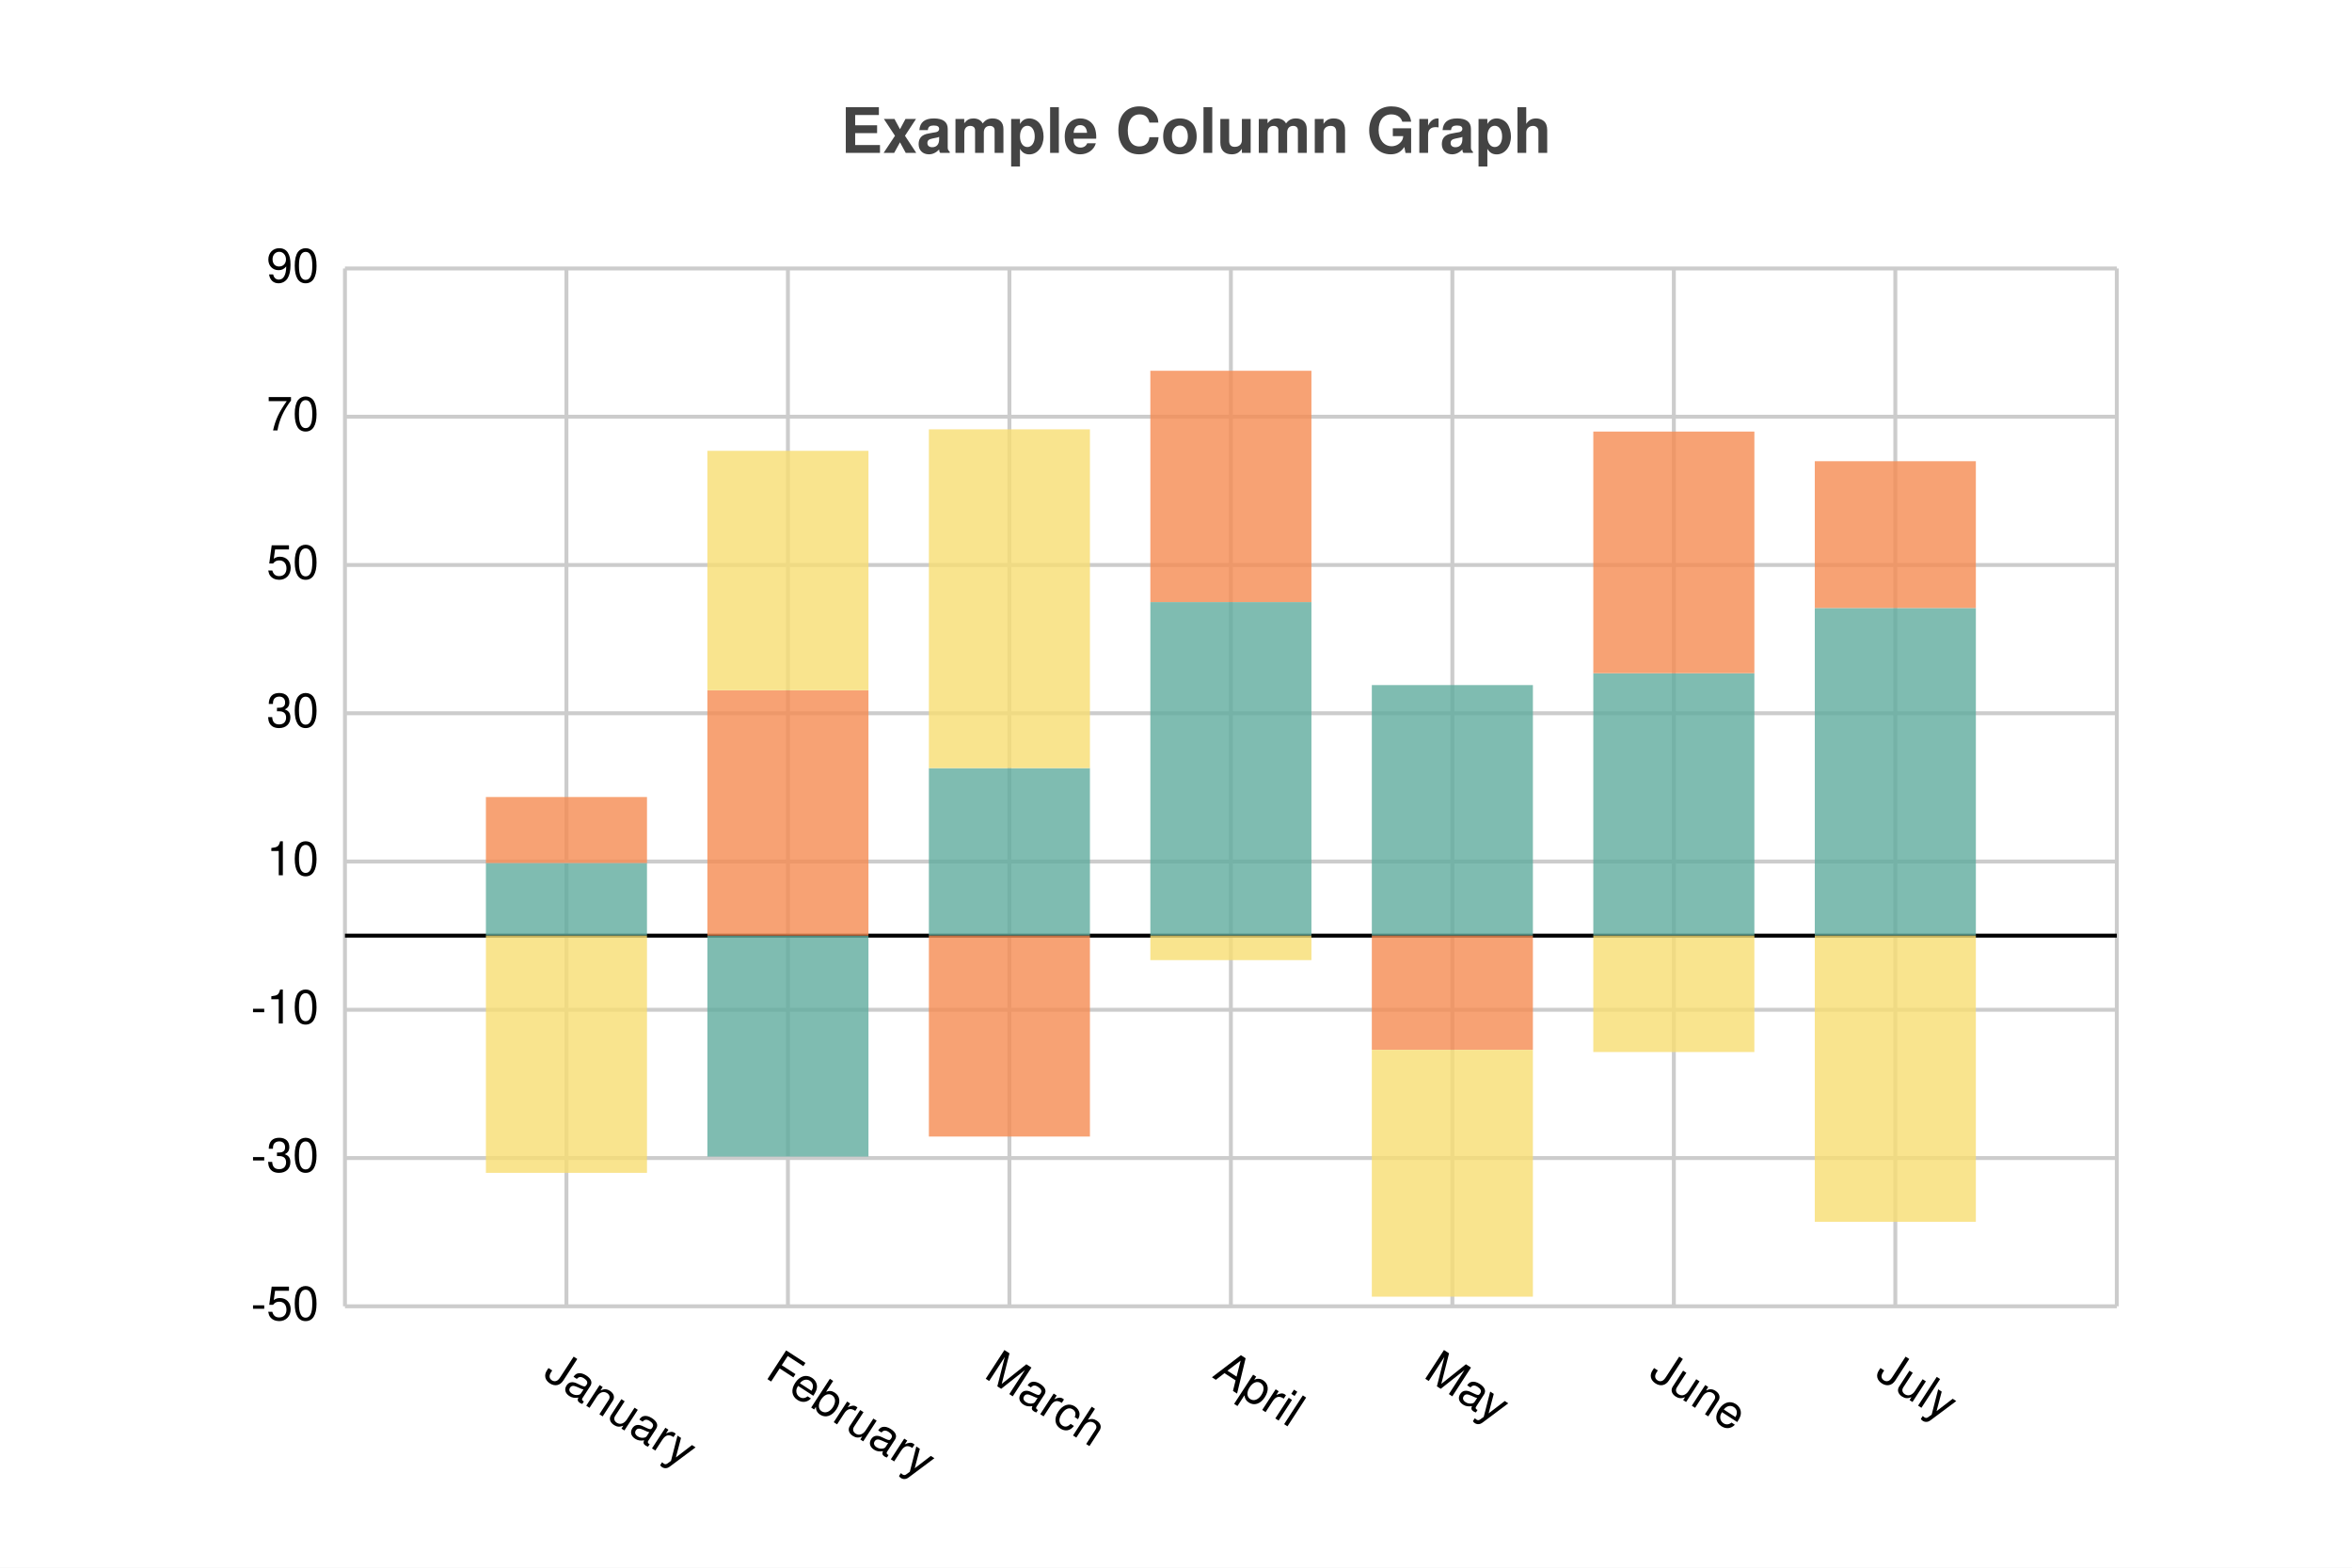
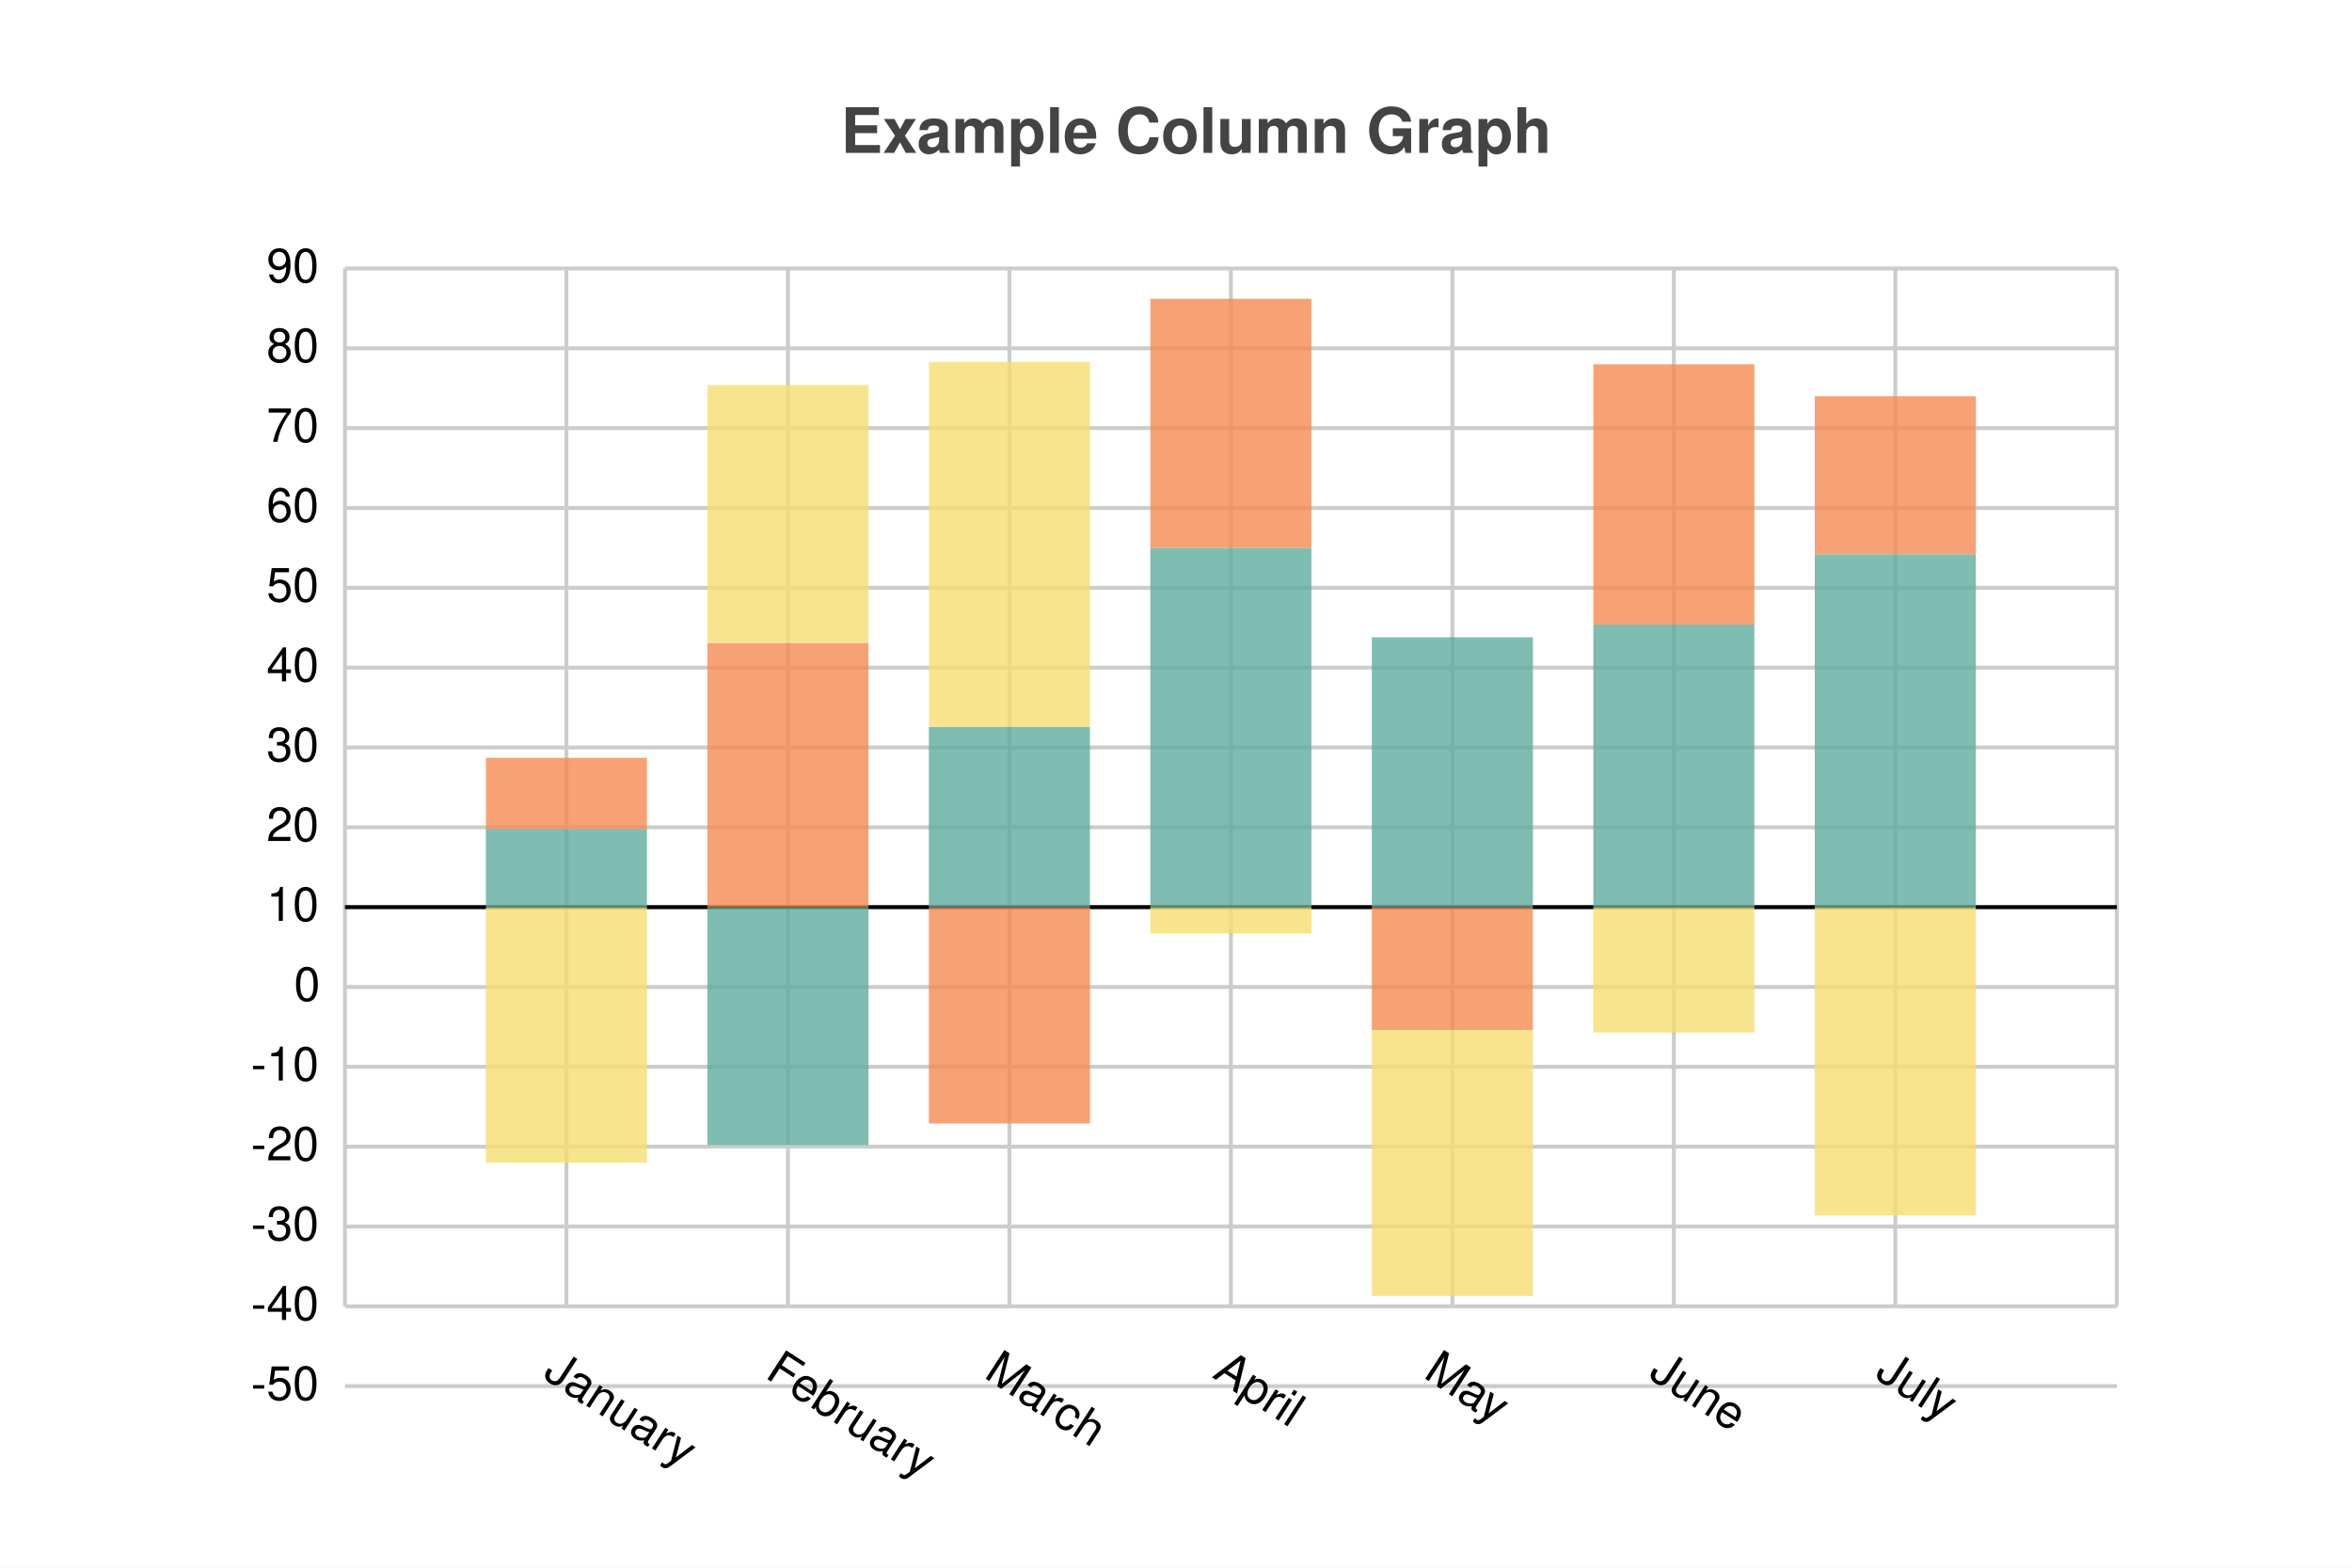
<svg xmlns="http://www.w3.org/2000/svg" width="600" height="400" viewBox="0 0 600 400">
  <path fill="white" d="M0 0 h600 v400 h-600 v-400Z" />
  <text transform="translate(-85.5, 19)" fill="#444444" font-family="Helvetica" font-weight="bold" font-size="16" x="300.0" y="20.0">Example Column Graph</text>
  <g>
-     <path stroke="#CCCCCC" stroke-dasharray="None" d="M0 0.0 h452.0 M0 37.83 h452.0 M0 75.659 h452.0 M0 113.489 h452.0 M0 151.318 h452.0 M0 189.148 h452.0 M0 226.977 h452.0 M0 264.807 h452.0 M0 264.807 h452.0" transform="translate(88.0, 68.5)" />
+     <path stroke="#CCCCCC" stroke-dasharray="None" d="M0 0.0 h452.0 M0 20.37 h452.0 M0 40.739 h452.0 M0 61.109 h452.0 M0 81.479 h452.0 M0 101.849 h452.0 M0 122.218 h452.0 M0 142.588 h452.0 M0 162.958 h452.0 M0 183.328 h452.0 M0 203.697 h452.0 M0 224.067 h452.0 M0 244.437 h452.0 M0 264.807 h452.0 M0 285.176 h452.0 M0 264.807 h452.0" transform="translate(88.0, 68.5)" />
    <g font-size="12" font-family="Helvetica" transform="translate(82.0, 68.5)">
      <text x="0" y="0.0" transform="translate(-14, 3.5)">90</text>
-       <text x="0" y="37.83" transform="translate(-14, 3.5)">70</text>
-       <text x="0" y="75.659" transform="translate(-14, 3.5)">50</text>
-       <text x="0" y="113.489" transform="translate(-14, 3.5)">30</text>
-       <text x="0" y="151.318" transform="translate(-14, 3.5)">10</text>
-       <text x="0" y="189.148" transform="translate(-18, 3.5)">-10</text>
-       <text x="0" y="226.977" transform="translate(-18, 3.5)">-30</text>
-       <text x="0" y="264.807" transform="translate(-18, 3.5)">-50</text>
+       <text x="0" y="20.37" transform="translate(-14, 3.5)">80</text>
+       <text x="0" y="40.739" transform="translate(-14, 3.5)">70</text>
+       <text x="0" y="61.109" transform="translate(-14, 3.5)">60</text>
+       <text x="0" y="81.479" transform="translate(-14, 3.5)">50</text>
+       <text x="0" y="101.849" transform="translate(-14, 3.5)">40</text>
+       <text x="0" y="122.218" transform="translate(-14, 3.5)">30</text>
+       <text x="0" y="142.588" transform="translate(-14, 3.5)">20</text>
+       <text x="0" y="162.958" transform="translate(-14, 3.5)">10</text>
+       <text x="0" y="183.328" transform="translate(-7, 3.5)">0</text>
+       <text x="0" y="203.697" transform="translate(-18, 3.5)">-10</text>
+       <text x="0" y="224.067" transform="translate(-18, 3.5)">-20</text>
+       <text x="0" y="244.437" transform="translate(-18, 3.5)">-30</text>
+       <text x="0" y="264.807" transform="translate(-18, 3.5)">-40</text>
+       <text x="0" y="285.176" transform="translate(-18, 3.5)">-50</text>
    </g>
  </g>
  <g>
    <path stroke="#CCCCCC" stroke-dasharray="None" d="M0.0 0 v264.807 M56.5 0 v264.807 M113.0 0 v264.807 M169.5 0 v264.807 M226.0 0 v264.807 M282.5 0 v264.807 M339.0 0 v264.807 M395.5 0 v264.807 M452.0 0 v264.807" transform="translate(88.0, 68.5)" />
    <g font-size="12" font-family="Helvetica" transform="translate(88.0, 86.5)">
      <text x="0.0" y="264.807" transform="translate(-3.0, 0) rotate(33.00848, 0.0, 264.8066)"> </text>
      <text x="56.5" y="264.807" transform="translate(-6.285714, 0) rotate(33.00848, 56.5, 264.8066)">January</text>
      <text x="113.0" y="264.807" transform="translate(-6.125, 0) rotate(33.00848, 113.0, 264.8066)">February</text>
      <text x="169.5" y="264.807" transform="translate(-6.8, 0) rotate(33.00848, 169.5, 264.8066)">March</text>
      <text x="226.0" y="264.807" transform="translate(-5.0, 0) rotate(33.00848, 226.0, 264.8066)">April</text>
      <text x="282.5" y="264.807" transform="translate(-7.666667, 0) rotate(33.00848, 282.5, 264.8066)">May</text>
      <text x="339.0" y="264.807" transform="translate(-6.75, 0) rotate(33.00848, 339.0, 264.8066)">June</text>
      <text x="395.5" y="264.807" transform="translate(-5.5, 0) rotate(33.00848, 395.5, 264.8066)">July</text>
      <text x="452.0" y="264.807" transform="translate(-3.0, 0) rotate(33.00848, 452.0, 264.8066)"> </text>
    </g>
  </g>
-   <path transform="translate(88.0, 68.5)" d="M0 170.233 h452.0z" stroke="black" />
-   <g opacity="0.8" transform="translate(-60.0, -66.69339) rotate(180, 300.0, 200.0) scale(-1, 1) translate(-452.0, 0.0) translate(-20.54545, 94.57379)">
-     <path d="M56.5 0.0 h41.091 v18.536 h-41.091 v-18.536Z M113.0 0.0 h41.091 v-56.366 h-41.091 v56.366Z M169.5 0.0 h41.091 v42.747 h-41.091 v-42.747Z M226.0 0.0 h41.091 v85.116 h-41.091 v-85.116Z M282.5 0.0 h41.091 v63.932 h-41.091 v-63.932Z M339.0 0.0 h41.091 v66.958 h-41.091 v-66.958Z M395.5 0.0 h41.091 v83.603 h-41.091 v-83.603Z" fill="#5fab9e" />
-     <path d="M56.5 18.536 h41.091 v16.834 h-41.091 v-16.834Z M113.0 0.0 h41.091 v62.608 h-41.091 v-62.608Z M169.5 0.0 h41.091 v-51.259 h-41.091 v51.259Z M226.0 85.116 h41.091 v59.014 h-41.091 v-59.014Z M282.5 0.0 h41.091 v-29.129 h-41.091 v29.129Z M339.0 66.958 h41.091 v61.662 h-41.091 v-61.662Z M395.5 83.603 h41.091 v37.451 h-41.091 v-37.451Z" fill="#f58b51" />
-     <path d="M56.5 0.0 h41.091 v-60.527 h-41.091 v60.527Z M113.0 62.608 h41.091 v61.095 h-41.091 v-61.095Z M169.5 42.747 h41.091 v86.44 h-41.091 v-86.44Z M226.0 0.0 h41.091 v-6.242 h-41.091 v6.242Z M282.5 -29.129 h41.091 v-62.986 h-41.091 v62.986Z M339.0 0.0 h41.091 v-29.696 h-41.091 v29.696Z M395.5 0.0 h41.091 v-73.011 h-41.091 v73.011Z" fill="#f7dd72" />
+   <path transform="translate(88.0, 68.5)" d="M0 162.958 h452.0z" stroke="black" />
+   <g opacity="0.8" transform="translate(-60.0, -66.69339) rotate(180, 300.0, 200.0) scale(-1, 1) translate(-452.0, 0.0) translate(-20.54545, 101.8487)">
+     <path d="M56.5 0.0 h41.091 v19.962 h-41.091 v-19.962Z M113.0 0.0 h41.091 v-60.702 h-41.091 v60.702Z M169.5 0.0 h41.091 v46.036 h-41.091 v-46.036Z M226.0 0.0 h41.091 v91.664 h-41.091 v-91.664Z M282.5 0.0 h41.091 v68.85 h-41.091 v-68.85Z M339.0 0.0 h41.091 v72.109 h-41.091 v-72.109Z M395.5 0.0 h41.091 v90.034 h-41.091 v-90.034Z" fill="#5fab9e" />
+     <path d="M56.5 19.962 h41.091 v18.129 h-41.091 v-18.129Z M113.0 0.0 h41.091 v67.424 h-41.091 v-67.424Z M169.5 0.0 h41.091 v-55.202 h-41.091 v55.202Z M226.0 91.664 h41.091 v63.554 h-41.091 v-63.554Z M282.5 0.0 h41.091 v-31.369 h-41.091 v31.369Z M339.0 72.109 h41.091 v66.405 h-41.091 v-66.405Z M395.5 90.034 h41.091 v40.332 h-41.091 v-40.332Z" fill="#f58b51" />
+     <path d="M56.5 0.0 h41.091 v-65.183 h-41.091 v65.183Z M113.0 67.424 h41.091 v65.794 h-41.091 v-65.794Z M169.5 46.036 h41.091 v93.09 h-41.091 v-93.09Z M226.0 0.0 h41.091 v-6.722 h-41.091 v6.722Z M282.5 -31.369 h41.091 v-67.831 h-41.091 v67.831Z M339.0 0.0 h41.091 v-31.98 h-41.091 v31.98Z M395.5 0.0 h41.091 v-78.627 h-41.091 v78.627Z" fill="#f7dd72" />
  </g>
</svg>
